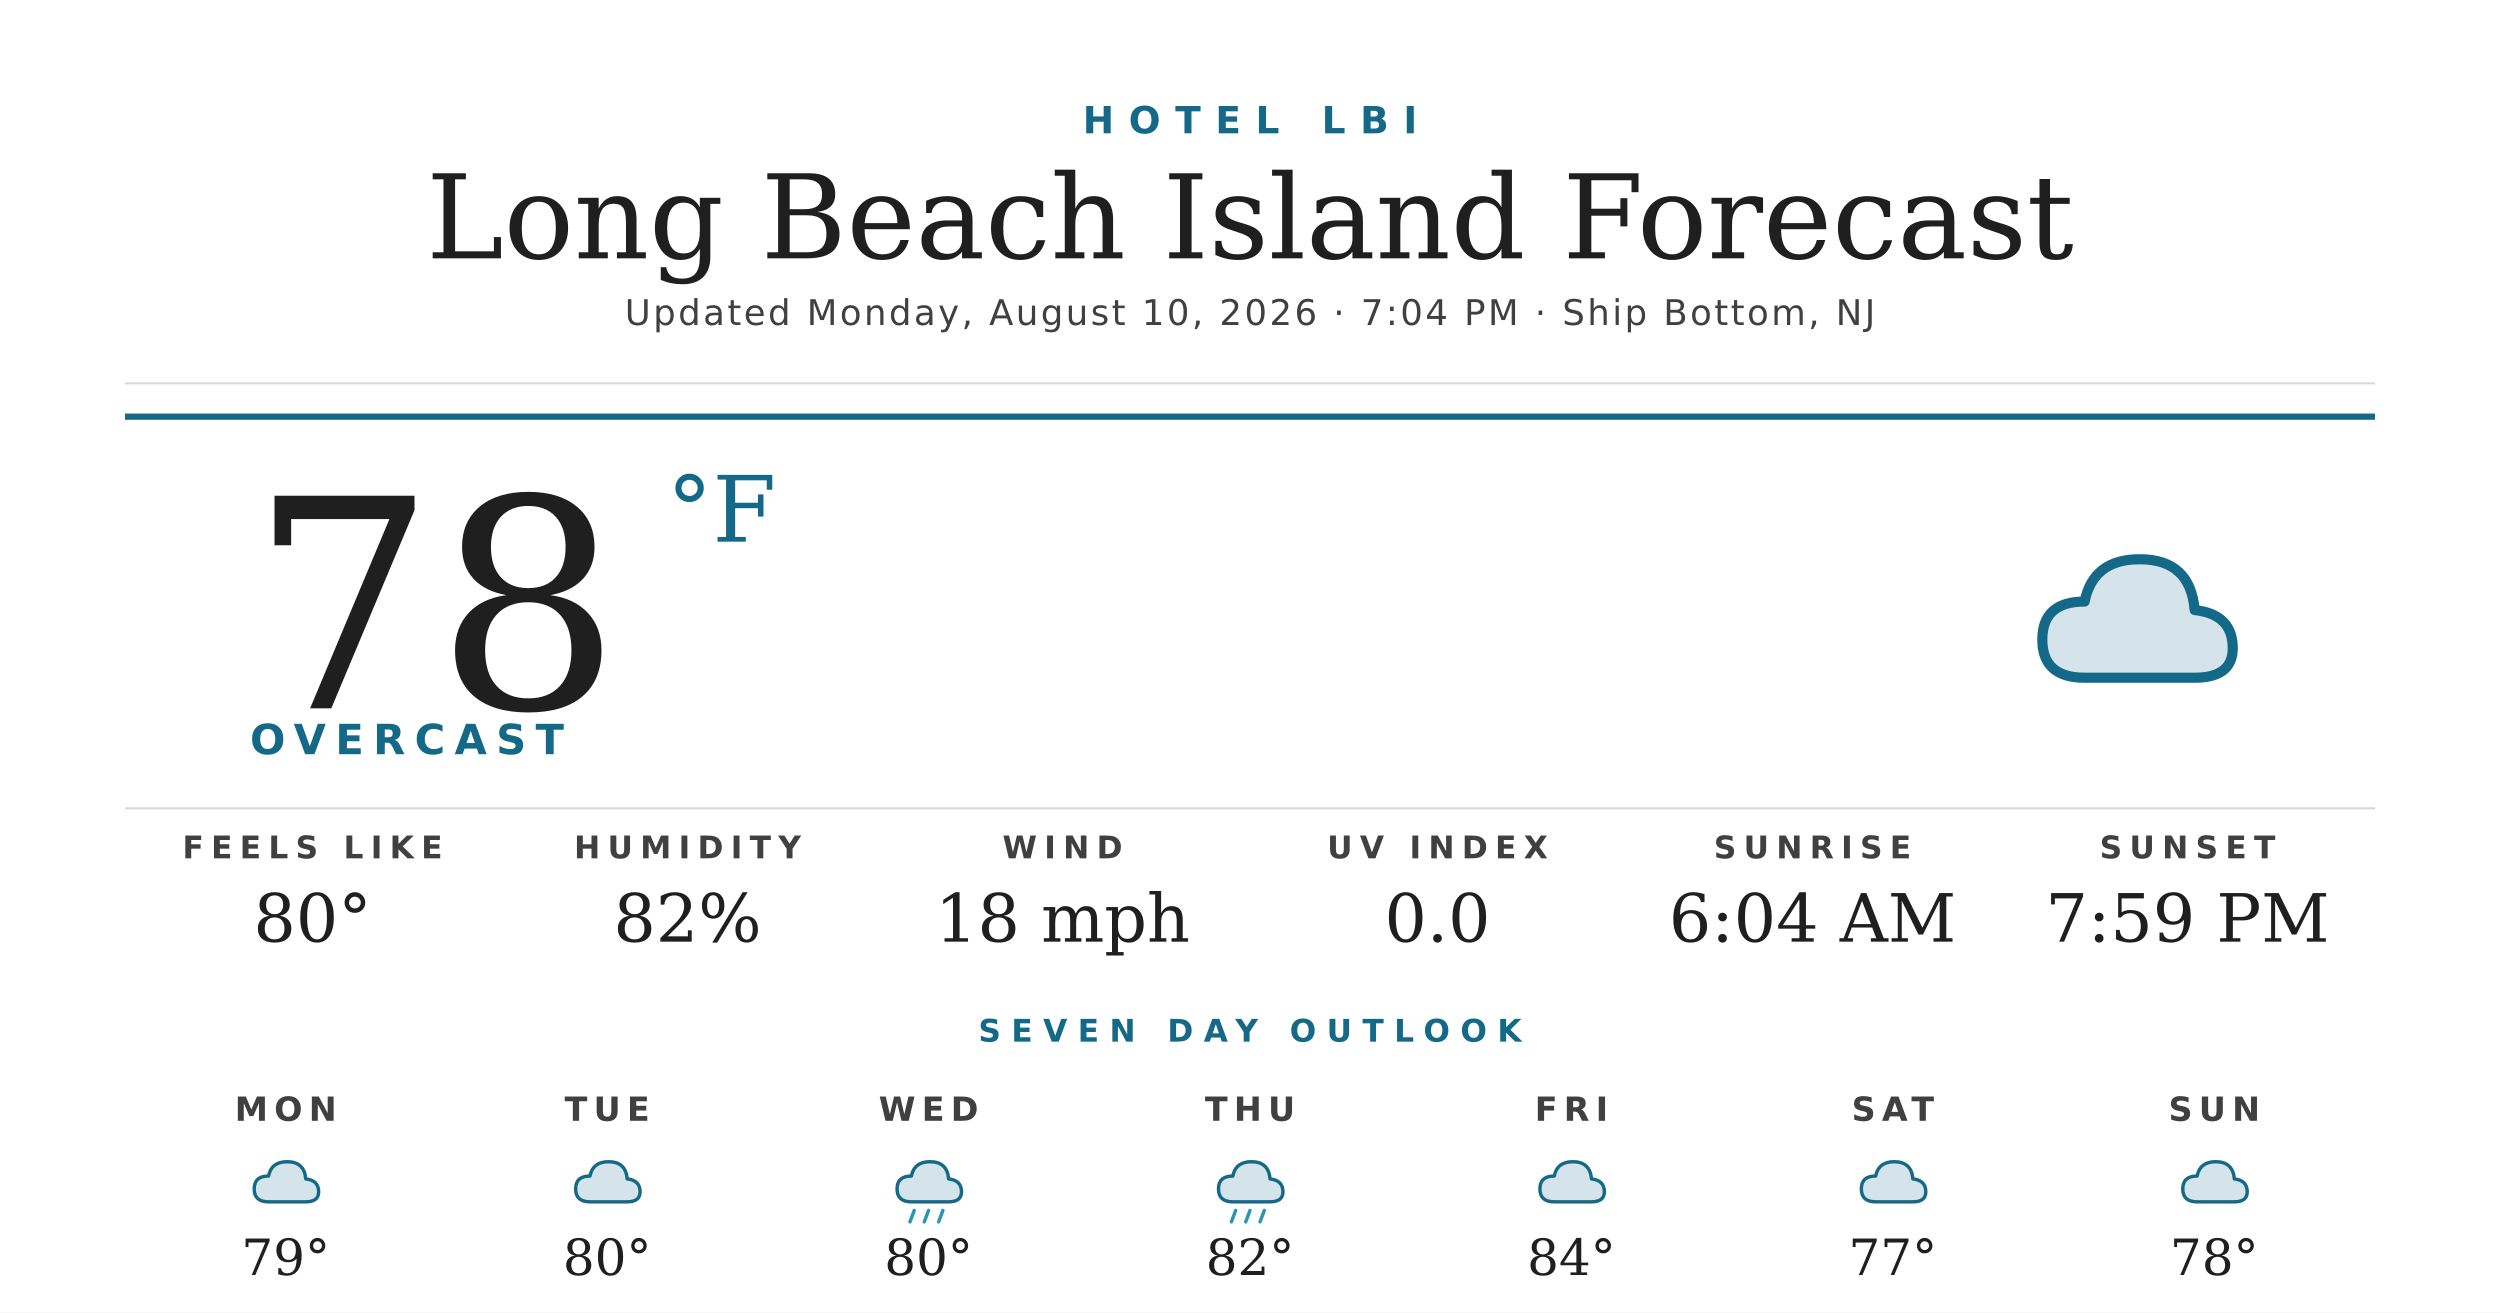
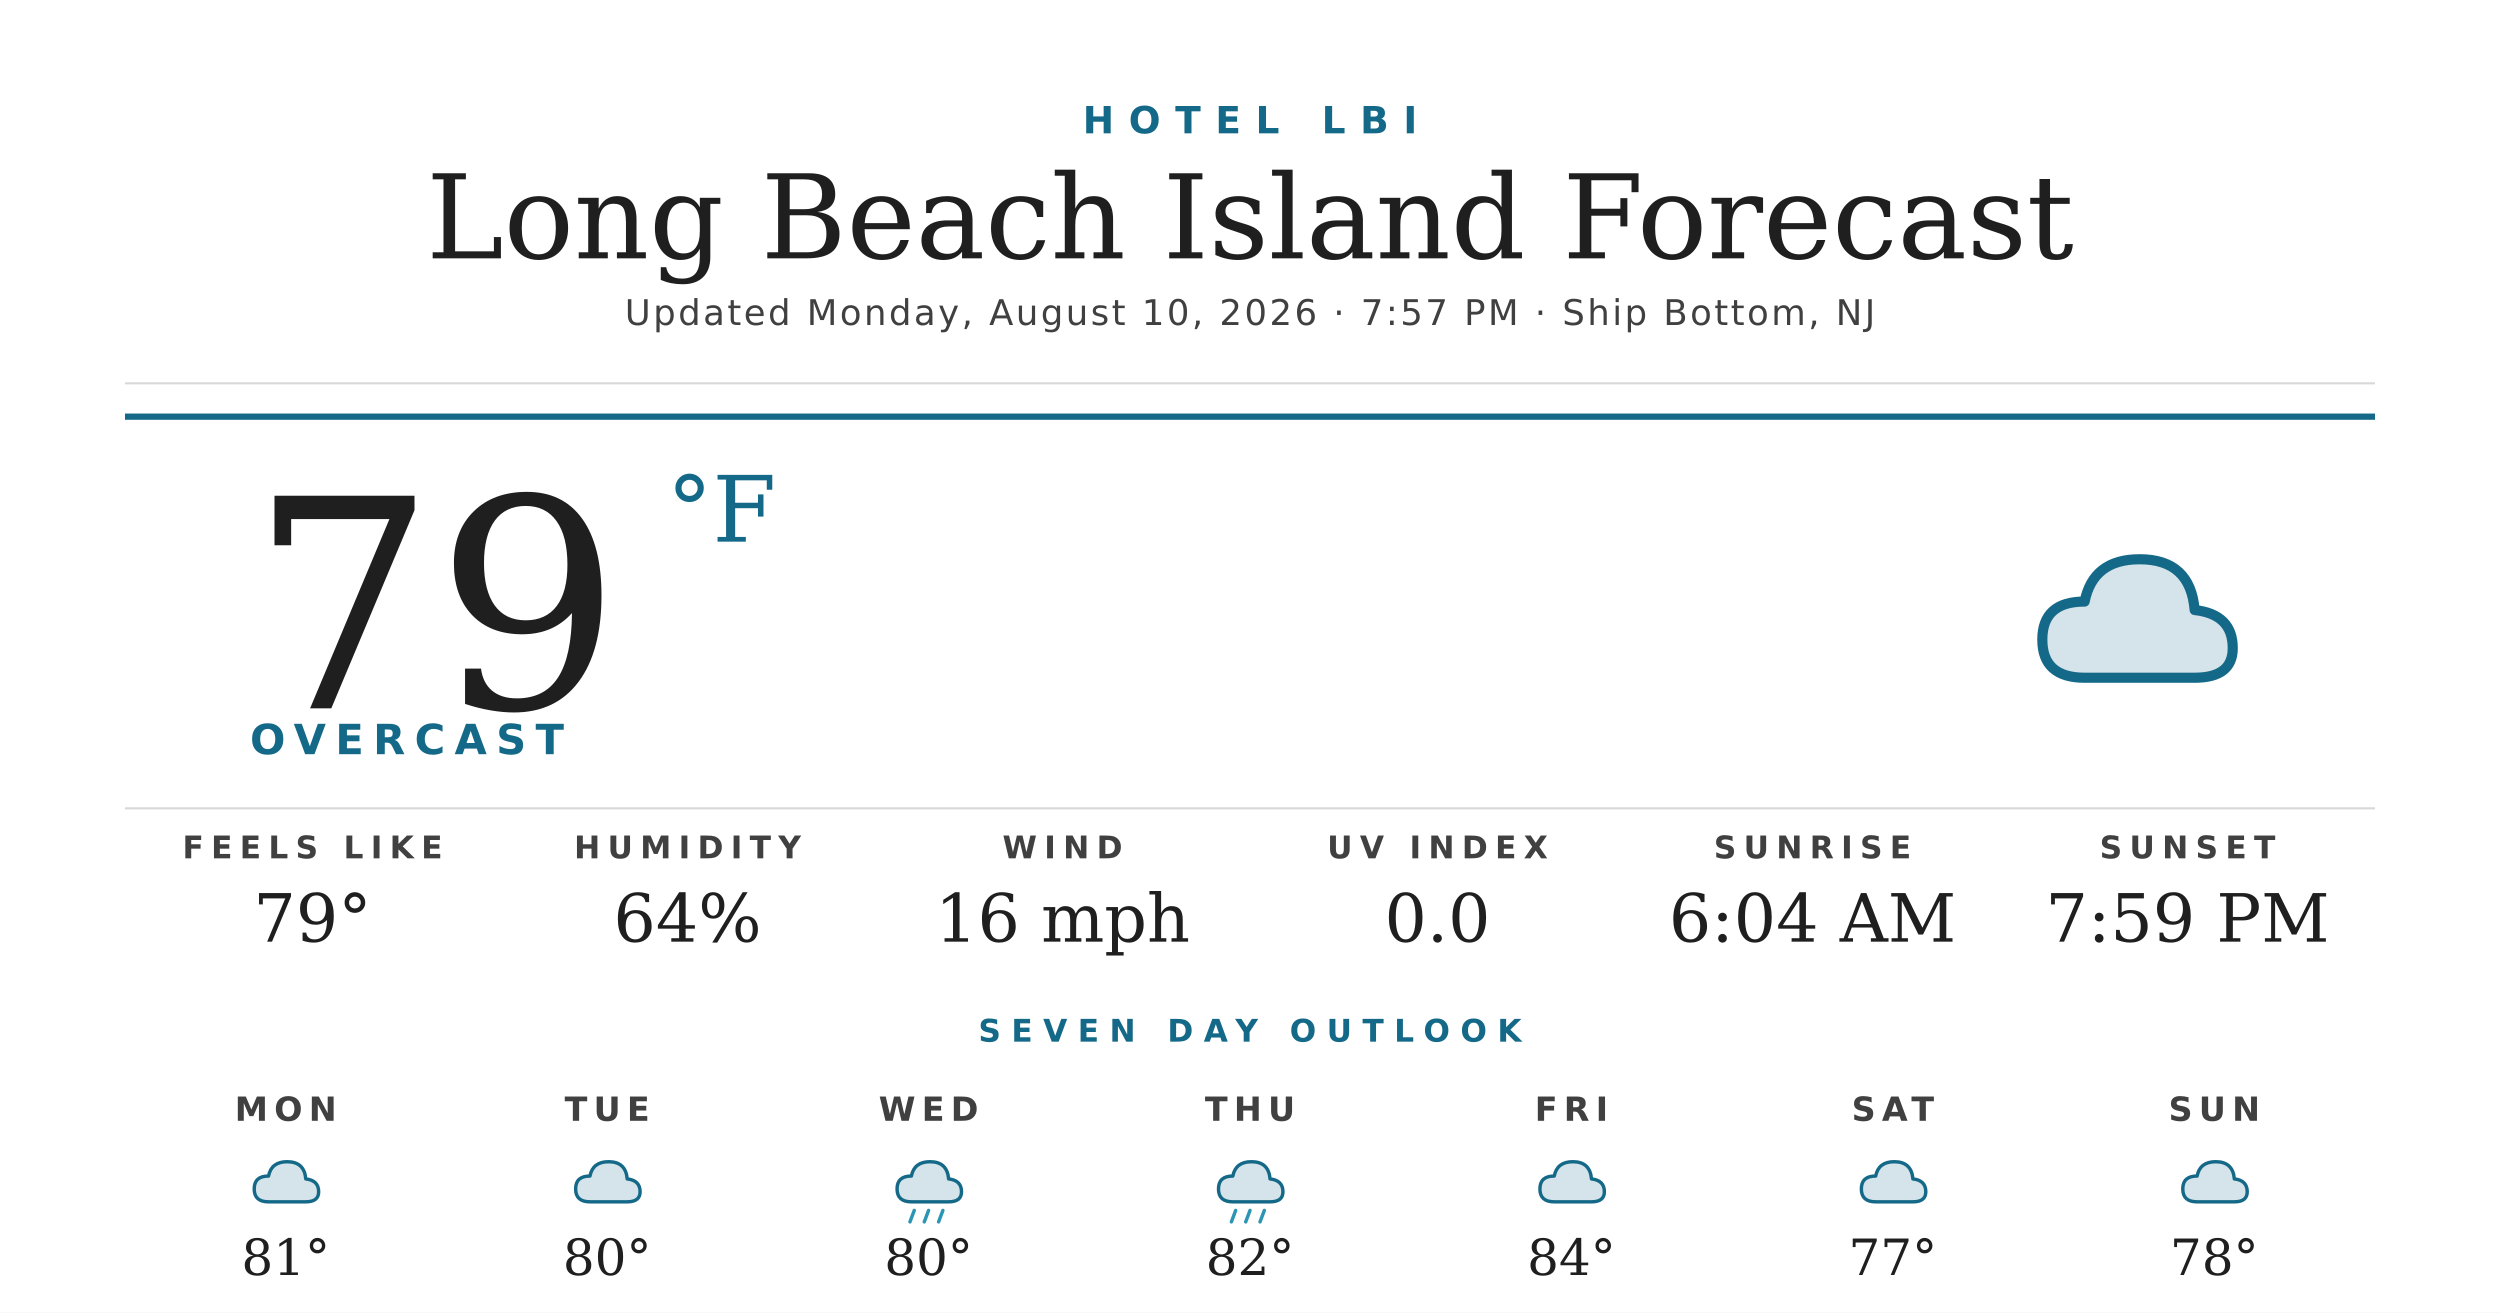
<svg xmlns="http://www.w3.org/2000/svg" width="1200" height="630" viewBox="0 0 1200 630">
  <rect width="1200" height="630" fill="#ffffff" />
  <text x="600" y="64" text-anchor="middle" font-family="'Montserrat Bold', 'Montserrat', 'DejaVu Sans', Helvetica, Arial, sans-serif" font-size="18" font-weight="700" fill="#156988" letter-spacing="7">HOTEL LBI</text>
  <text x="600" y="124" text-anchor="middle" font-family="'Prata', 'DejaVu Serif', Georgia, serif" font-size="56" fill="#1f1f1f">Long Beach Island Forecast</text>
-   <text x="600" y="156" text-anchor="middle" font-family="'Montserrat', 'DejaVu Sans', Helvetica, Arial, sans-serif" font-size="17" font-weight="500" fill="#404040" letter-spacing="1.2">Updated Monday, August 10, 2026 · 7:04 PM · Ship Bottom, NJ</text>
+   <text x="600" y="156" text-anchor="middle" font-family="'Montserrat', 'DejaVu Sans', Helvetica, Arial, sans-serif" font-size="17" font-weight="500" fill="#404040" letter-spacing="1.2">Updated Monday, August 10, 2026 · 7:57 PM · Ship Bottom, NJ</text>
  <line x1="60" y1="184" x2="1140" y2="184" stroke="#d8d8d8" stroke-width="1" />
  <line x1="60" y1="200" x2="1140" y2="200" stroke="#156988" stroke-width="3" />
-   <text x="120" y="340" font-family="'Prata', 'DejaVu Serif', Georgia, serif" font-size="140" fill="#1f1f1f">78</text>
+   <text x="120" y="340" font-family="'Prata', 'DejaVu Serif', Georgia, serif" font-size="140" fill="#1f1f1f">79</text>
  <text x="320" y="260" font-family="'Prata', 'DejaVu Serif', Georgia, serif" font-size="44" fill="#156988">°F</text>
  <text x="120" y="362" font-family="'Montserrat Bold', 'Montserrat', 'DejaVu Sans', Helvetica, Arial, sans-serif" font-size="20" font-weight="700" fill="#156988" letter-spacing="4.5">OVERCAST</text>
  <g transform="translate(960,240) scale(2.03125)">
    <path d="M20 42 Q10 42 10 33 Q10 24 20 24 Q22 14 33 14 Q45 14 46 26 Q55 27 55 35 Q55 42 46 42 Z" fill="#156988" opacity="0.18" />
    <path d="M20 42 Q10 42 10 33 Q10 24 20 24 Q22 14 33 14 Q45 14 46 26 Q55 27 55 35 Q55 42 46 42 Z" fill="none" stroke="#156988" stroke-width="2.4" stroke-linejoin="round" />
  </g>
  <line x1="60" y1="388" x2="1140" y2="388" stroke="#d8d8d8" stroke-width="1" />
  <text x="150" y="412" text-anchor="middle" font-family="'Montserrat Bold', 'Montserrat', 'DejaVu Sans', Helvetica, Arial, sans-serif" font-size="15" font-weight="700" fill="#404040" letter-spacing="3.5">FEELS LIKE</text>
-   <text x="150" y="452" text-anchor="middle" font-family="'Prata', 'DejaVu Serif', Georgia, serif" font-size="32" fill="#1f1f1f">80°</text>
+   <text x="150" y="452" text-anchor="middle" font-family="'Prata', 'DejaVu Serif', Georgia, serif" font-size="32" fill="#1f1f1f">79°</text>
  <text x="330" y="412" text-anchor="middle" font-family="'Montserrat Bold', 'Montserrat', 'DejaVu Sans', Helvetica, Arial, sans-serif" font-size="15" font-weight="700" fill="#404040" letter-spacing="3.5">HUMIDITY</text>
-   <text x="330" y="452" text-anchor="middle" font-family="'Prata', 'DejaVu Serif', Georgia, serif" font-size="32" fill="#1f1f1f">82%</text>
+   <text x="330" y="452" text-anchor="middle" font-family="'Prata', 'DejaVu Serif', Georgia, serif" font-size="32" fill="#1f1f1f">64%</text>
  <text x="510" y="412" text-anchor="middle" font-family="'Montserrat Bold', 'Montserrat', 'DejaVu Sans', Helvetica, Arial, sans-serif" font-size="15" font-weight="700" fill="#404040" letter-spacing="3.5">WIND</text>
-   <text x="510" y="452" text-anchor="middle" font-family="'Prata', 'DejaVu Serif', Georgia, serif" font-size="32" fill="#1f1f1f">18 mph</text>
+   <text x="510" y="452" text-anchor="middle" font-family="'Prata', 'DejaVu Serif', Georgia, serif" font-size="32" fill="#1f1f1f">16 mph</text>
  <text x="690" y="412" text-anchor="middle" font-family="'Montserrat Bold', 'Montserrat', 'DejaVu Sans', Helvetica, Arial, sans-serif" font-size="15" font-weight="700" fill="#404040" letter-spacing="3.5">UV INDEX</text>
  <text x="690" y="452" text-anchor="middle" font-family="'Prata', 'DejaVu Serif', Georgia, serif" font-size="32" fill="#1f1f1f">0.0</text>
  <text x="870" y="412" text-anchor="middle" font-family="'Montserrat Bold', 'Montserrat', 'DejaVu Sans', Helvetica, Arial, sans-serif" font-size="15" font-weight="700" fill="#404040" letter-spacing="3.5">SUNRISE</text>
  <text x="870" y="452" text-anchor="middle" font-family="'Prata', 'DejaVu Serif', Georgia, serif" font-size="32" fill="#1f1f1f">6:04 AM</text>
  <text x="1050" y="412" text-anchor="middle" font-family="'Montserrat Bold', 'Montserrat', 'DejaVu Sans', Helvetica, Arial, sans-serif" font-size="15" font-weight="700" fill="#404040" letter-spacing="3.5">SUNSET</text>
  <text x="1050" y="452" text-anchor="middle" font-family="'Prata', 'DejaVu Serif', Georgia, serif" font-size="32" fill="#1f1f1f">7:59 PM</text>
  <text x="600" y="500" text-anchor="middle" font-family="'Montserrat Bold', 'Montserrat', 'DejaVu Sans', Helvetica, Arial, sans-serif" font-size="15" font-weight="700" fill="#156988" letter-spacing="5">SEVEN DAY OUTLOOK</text>
  <text x="137.143" y="538" text-anchor="middle" font-family="'Montserrat Bold', 'Montserrat', 'DejaVu Sans', Helvetica, Arial, sans-serif" font-size="16" font-weight="700" fill="#404040" letter-spacing="3">MON</text>
  <g transform="translate(115.1429,548) scale(0.6875)">
    <path d="M20 42 Q10 42 10 33 Q10 24 20 24 Q22 14 33 14 Q45 14 46 26 Q55 27 55 35 Q55 42 46 42 Z" fill="#156988" opacity="0.18" />
    <path d="M20 42 Q10 42 10 33 Q10 24 20 24 Q22 14 33 14 Q45 14 46 26 Q55 27 55 35 Q55 42 46 42 Z" fill="none" stroke="#156988" stroke-width="2.4" stroke-linejoin="round" />
  </g>
-   <text x="137.143" y="612" text-anchor="middle" font-family="'Prata', 'DejaVu Serif', Georgia, serif" font-size="24" fill="#1f1f1f">79°</text>
+   <text x="137.143" y="612" text-anchor="middle" font-family="'Prata', 'DejaVu Serif', Georgia, serif" font-size="24" fill="#1f1f1f">81°</text>
  <text x="291.429" y="538" text-anchor="middle" font-family="'Montserrat Bold', 'Montserrat', 'DejaVu Sans', Helvetica, Arial, sans-serif" font-size="16" font-weight="700" fill="#404040" letter-spacing="3">TUE</text>
  <g transform="translate(269.4286,548) scale(0.6875)">
    <path d="M20 42 Q10 42 10 33 Q10 24 20 24 Q22 14 33 14 Q45 14 46 26 Q55 27 55 35 Q55 42 46 42 Z" fill="#156988" opacity="0.18" />
    <path d="M20 42 Q10 42 10 33 Q10 24 20 24 Q22 14 33 14 Q45 14 46 26 Q55 27 55 35 Q55 42 46 42 Z" fill="none" stroke="#156988" stroke-width="2.4" stroke-linejoin="round" />
  </g>
  <text x="291.429" y="612" text-anchor="middle" font-family="'Prata', 'DejaVu Serif', Georgia, serif" font-size="24" fill="#1f1f1f">80°</text>
  <text x="445.714" y="538" text-anchor="middle" font-family="'Montserrat Bold', 'Montserrat', 'DejaVu Sans', Helvetica, Arial, sans-serif" font-size="16" font-weight="700" fill="#404040" letter-spacing="3">WED</text>
  <g transform="translate(423.7143,548) scale(0.6875)">
    <path d="M20 42 Q10 42 10 33 Q10 24 20 24 Q22 14 33 14 Q45 14 46 26 Q55 27 55 35 Q55 42 46 42 Z" fill="#156988" opacity="0.18" />
    <path d="M20 42 Q10 42 10 33 Q10 24 20 24 Q22 14 33 14 Q45 14 46 26 Q55 27 55 35 Q55 42 46 42 Z" fill="none" stroke="#156988" stroke-width="2.4" stroke-linejoin="round" />
    <g stroke="#2C95B3" stroke-width="2.4" stroke-linecap="round">
      <line x1="22" y1="48" x2="19" y2="56" />
      <line x1="32" y1="48" x2="29" y2="56" />
      <line x1="42" y1="48" x2="39" y2="56" />
    </g>
  </g>
  <text x="445.714" y="612" text-anchor="middle" font-family="'Prata', 'DejaVu Serif', Georgia, serif" font-size="24" fill="#1f1f1f">80°</text>
  <text x="600" y="538" text-anchor="middle" font-family="'Montserrat Bold', 'Montserrat', 'DejaVu Sans', Helvetica, Arial, sans-serif" font-size="16" font-weight="700" fill="#404040" letter-spacing="3">THU</text>
  <g transform="translate(578,548) scale(0.6875)">
    <path d="M20 42 Q10 42 10 33 Q10 24 20 24 Q22 14 33 14 Q45 14 46 26 Q55 27 55 35 Q55 42 46 42 Z" fill="#156988" opacity="0.18" />
    <path d="M20 42 Q10 42 10 33 Q10 24 20 24 Q22 14 33 14 Q45 14 46 26 Q55 27 55 35 Q55 42 46 42 Z" fill="none" stroke="#156988" stroke-width="2.4" stroke-linejoin="round" />
    <g stroke="#2C95B3" stroke-width="2.4" stroke-linecap="round">
      <line x1="22" y1="48" x2="19" y2="56" />
      <line x1="32" y1="48" x2="29" y2="56" />
      <line x1="42" y1="48" x2="39" y2="56" />
    </g>
  </g>
  <text x="600" y="612" text-anchor="middle" font-family="'Prata', 'DejaVu Serif', Georgia, serif" font-size="24" fill="#1f1f1f">82°</text>
  <text x="754.286" y="538" text-anchor="middle" font-family="'Montserrat Bold', 'Montserrat', 'DejaVu Sans', Helvetica, Arial, sans-serif" font-size="16" font-weight="700" fill="#404040" letter-spacing="3">FRI</text>
  <g transform="translate(732.2857,548) scale(0.6875)">
    <path d="M20 42 Q10 42 10 33 Q10 24 20 24 Q22 14 33 14 Q45 14 46 26 Q55 27 55 35 Q55 42 46 42 Z" fill="#156988" opacity="0.18" />
    <path d="M20 42 Q10 42 10 33 Q10 24 20 24 Q22 14 33 14 Q45 14 46 26 Q55 27 55 35 Q55 42 46 42 Z" fill="none" stroke="#156988" stroke-width="2.4" stroke-linejoin="round" />
  </g>
  <text x="754.286" y="612" text-anchor="middle" font-family="'Prata', 'DejaVu Serif', Georgia, serif" font-size="24" fill="#1f1f1f">84°</text>
  <text x="908.571" y="538" text-anchor="middle" font-family="'Montserrat Bold', 'Montserrat', 'DejaVu Sans', Helvetica, Arial, sans-serif" font-size="16" font-weight="700" fill="#404040" letter-spacing="3">SAT</text>
  <g transform="translate(886.5714,548) scale(0.6875)">
    <path d="M20 42 Q10 42 10 33 Q10 24 20 24 Q22 14 33 14 Q45 14 46 26 Q55 27 55 35 Q55 42 46 42 Z" fill="#156988" opacity="0.18" />
    <path d="M20 42 Q10 42 10 33 Q10 24 20 24 Q22 14 33 14 Q45 14 46 26 Q55 27 55 35 Q55 42 46 42 Z" fill="none" stroke="#156988" stroke-width="2.4" stroke-linejoin="round" />
  </g>
  <text x="908.571" y="612" text-anchor="middle" font-family="'Prata', 'DejaVu Serif', Georgia, serif" font-size="24" fill="#1f1f1f">77°</text>
  <text x="1062.857" y="538" text-anchor="middle" font-family="'Montserrat Bold', 'Montserrat', 'DejaVu Sans', Helvetica, Arial, sans-serif" font-size="16" font-weight="700" fill="#404040" letter-spacing="3">SUN</text>
  <g transform="translate(1040.857,548) scale(0.6875)">
    <path d="M20 42 Q10 42 10 33 Q10 24 20 24 Q22 14 33 14 Q45 14 46 26 Q55 27 55 35 Q55 42 46 42 Z" fill="#156988" opacity="0.18" />
    <path d="M20 42 Q10 42 10 33 Q10 24 20 24 Q22 14 33 14 Q45 14 46 26 Q55 27 55 35 Q55 42 46 42 Z" fill="none" stroke="#156988" stroke-width="2.4" stroke-linejoin="round" />
  </g>
  <text x="1062.857" y="612" text-anchor="middle" font-family="'Prata', 'DejaVu Serif', Georgia, serif" font-size="24" fill="#1f1f1f">78°</text>
</svg>
